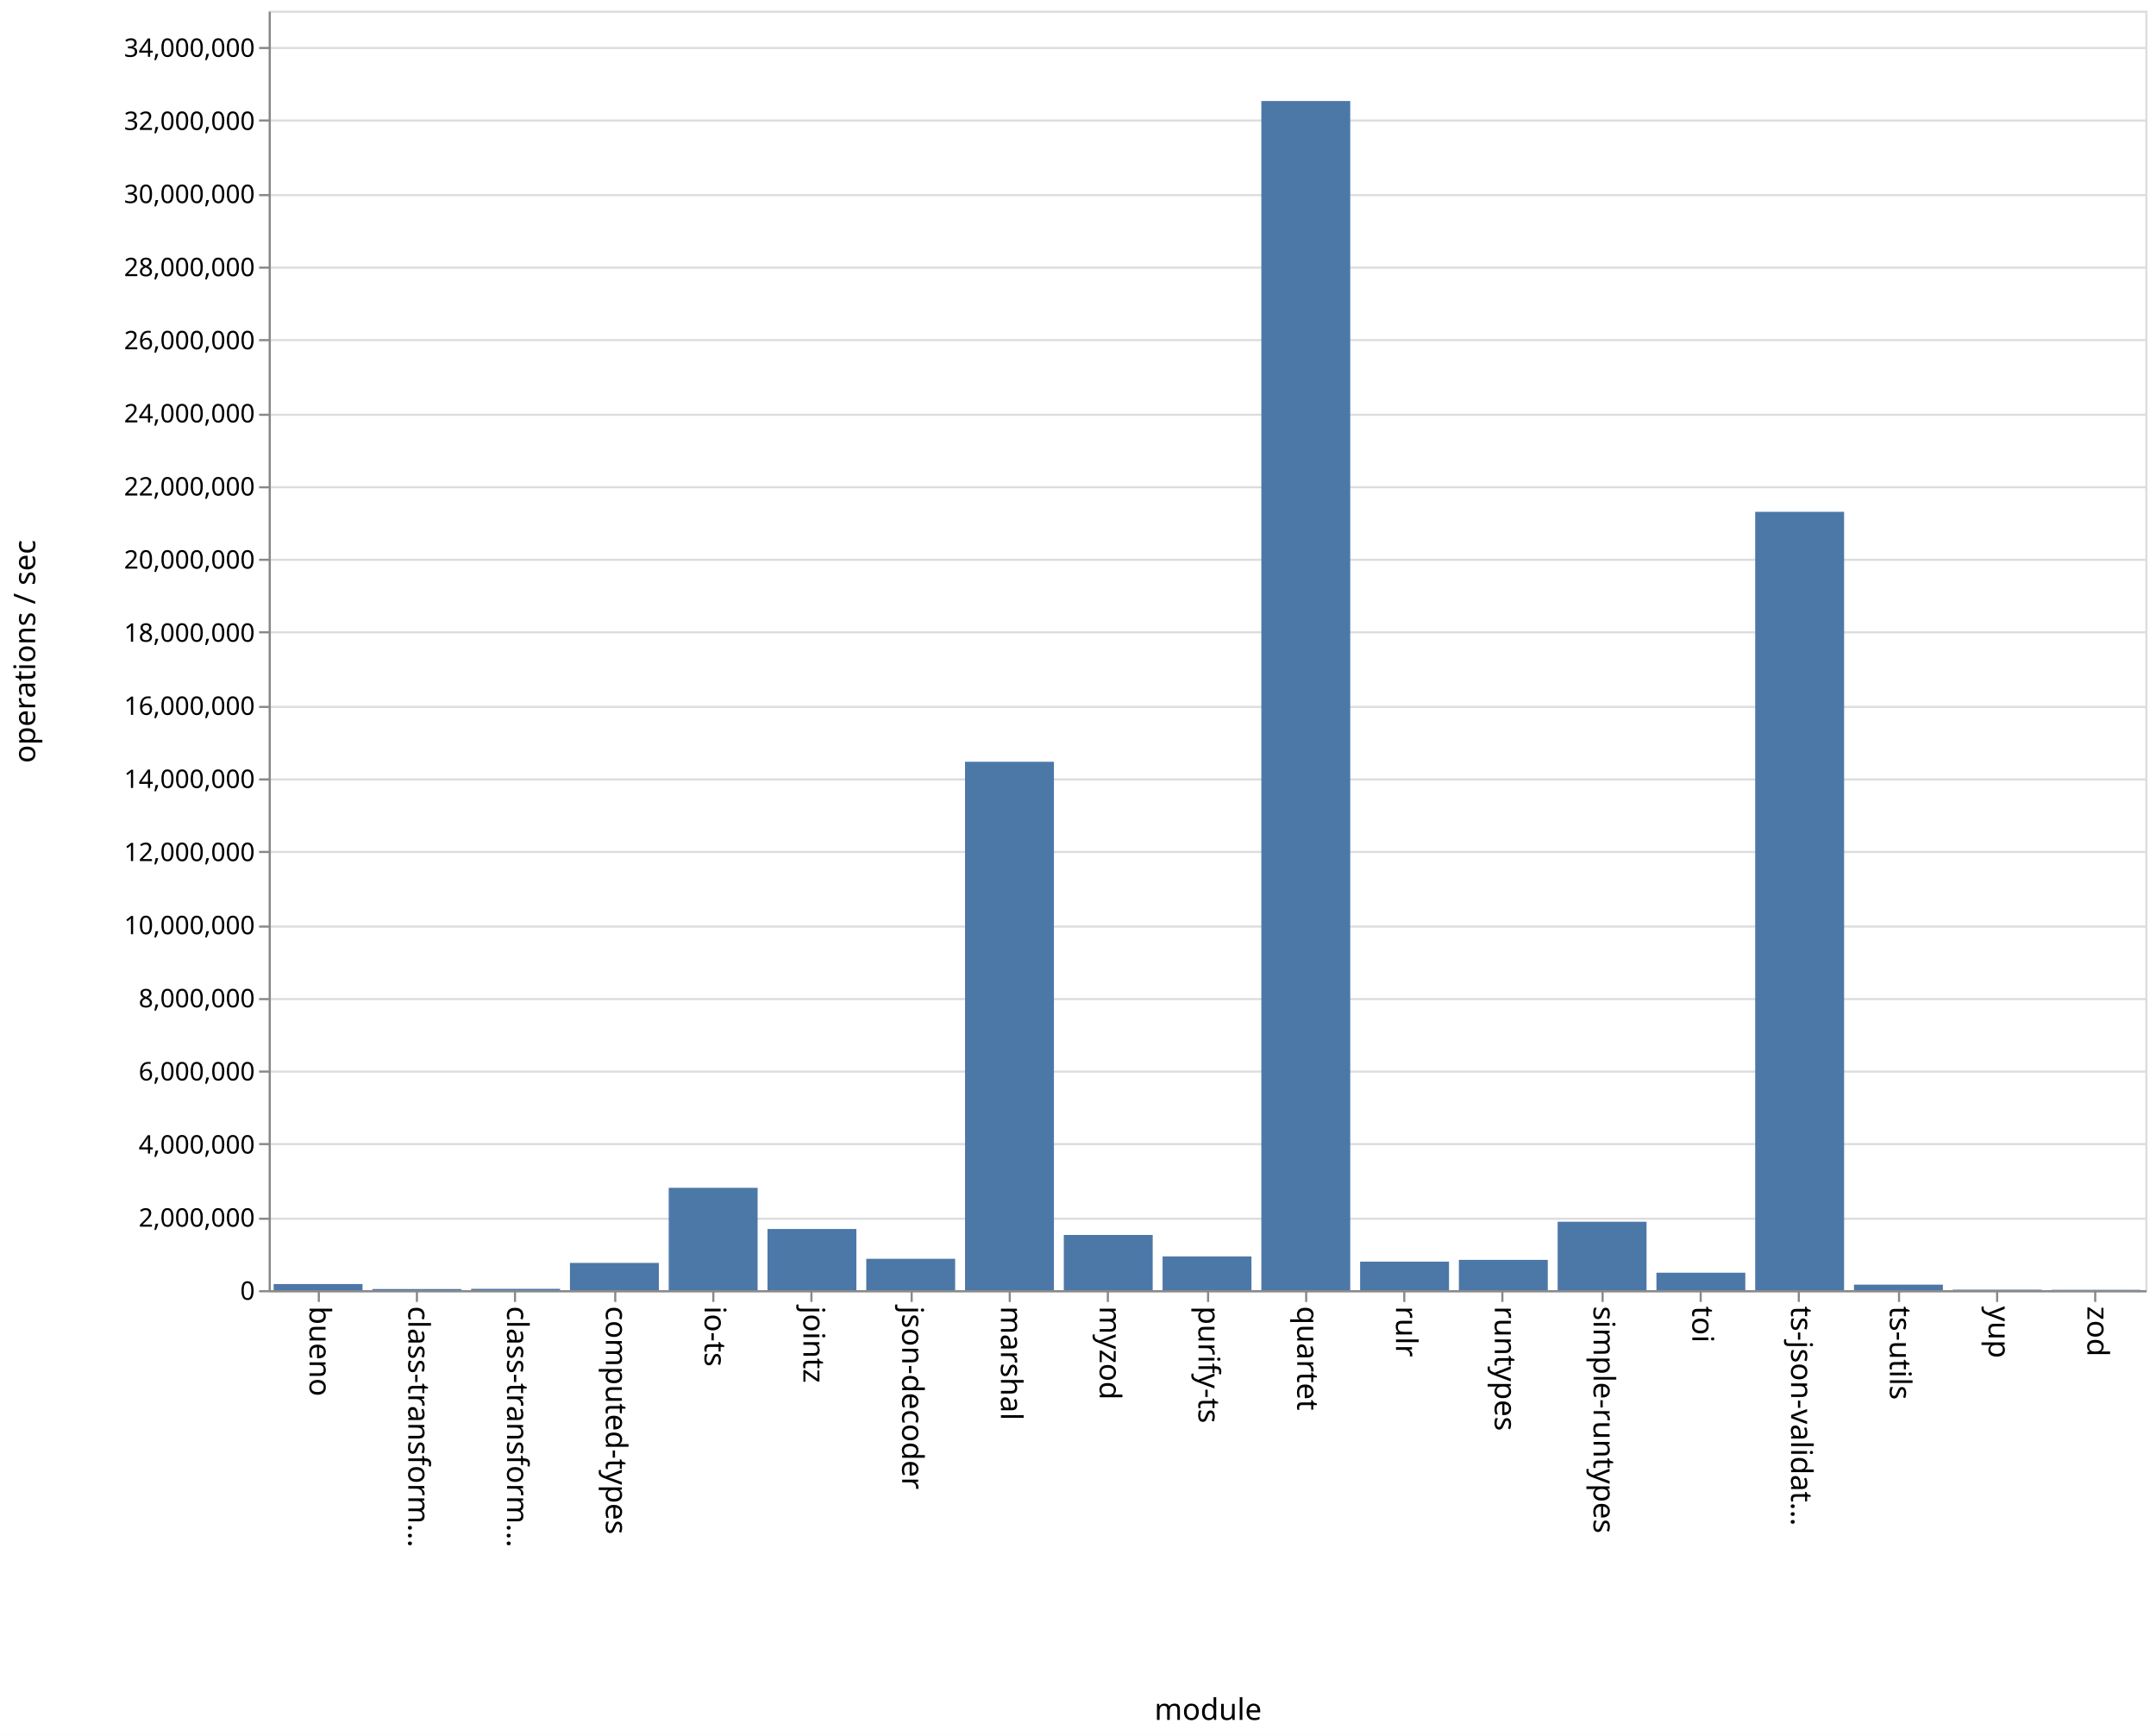
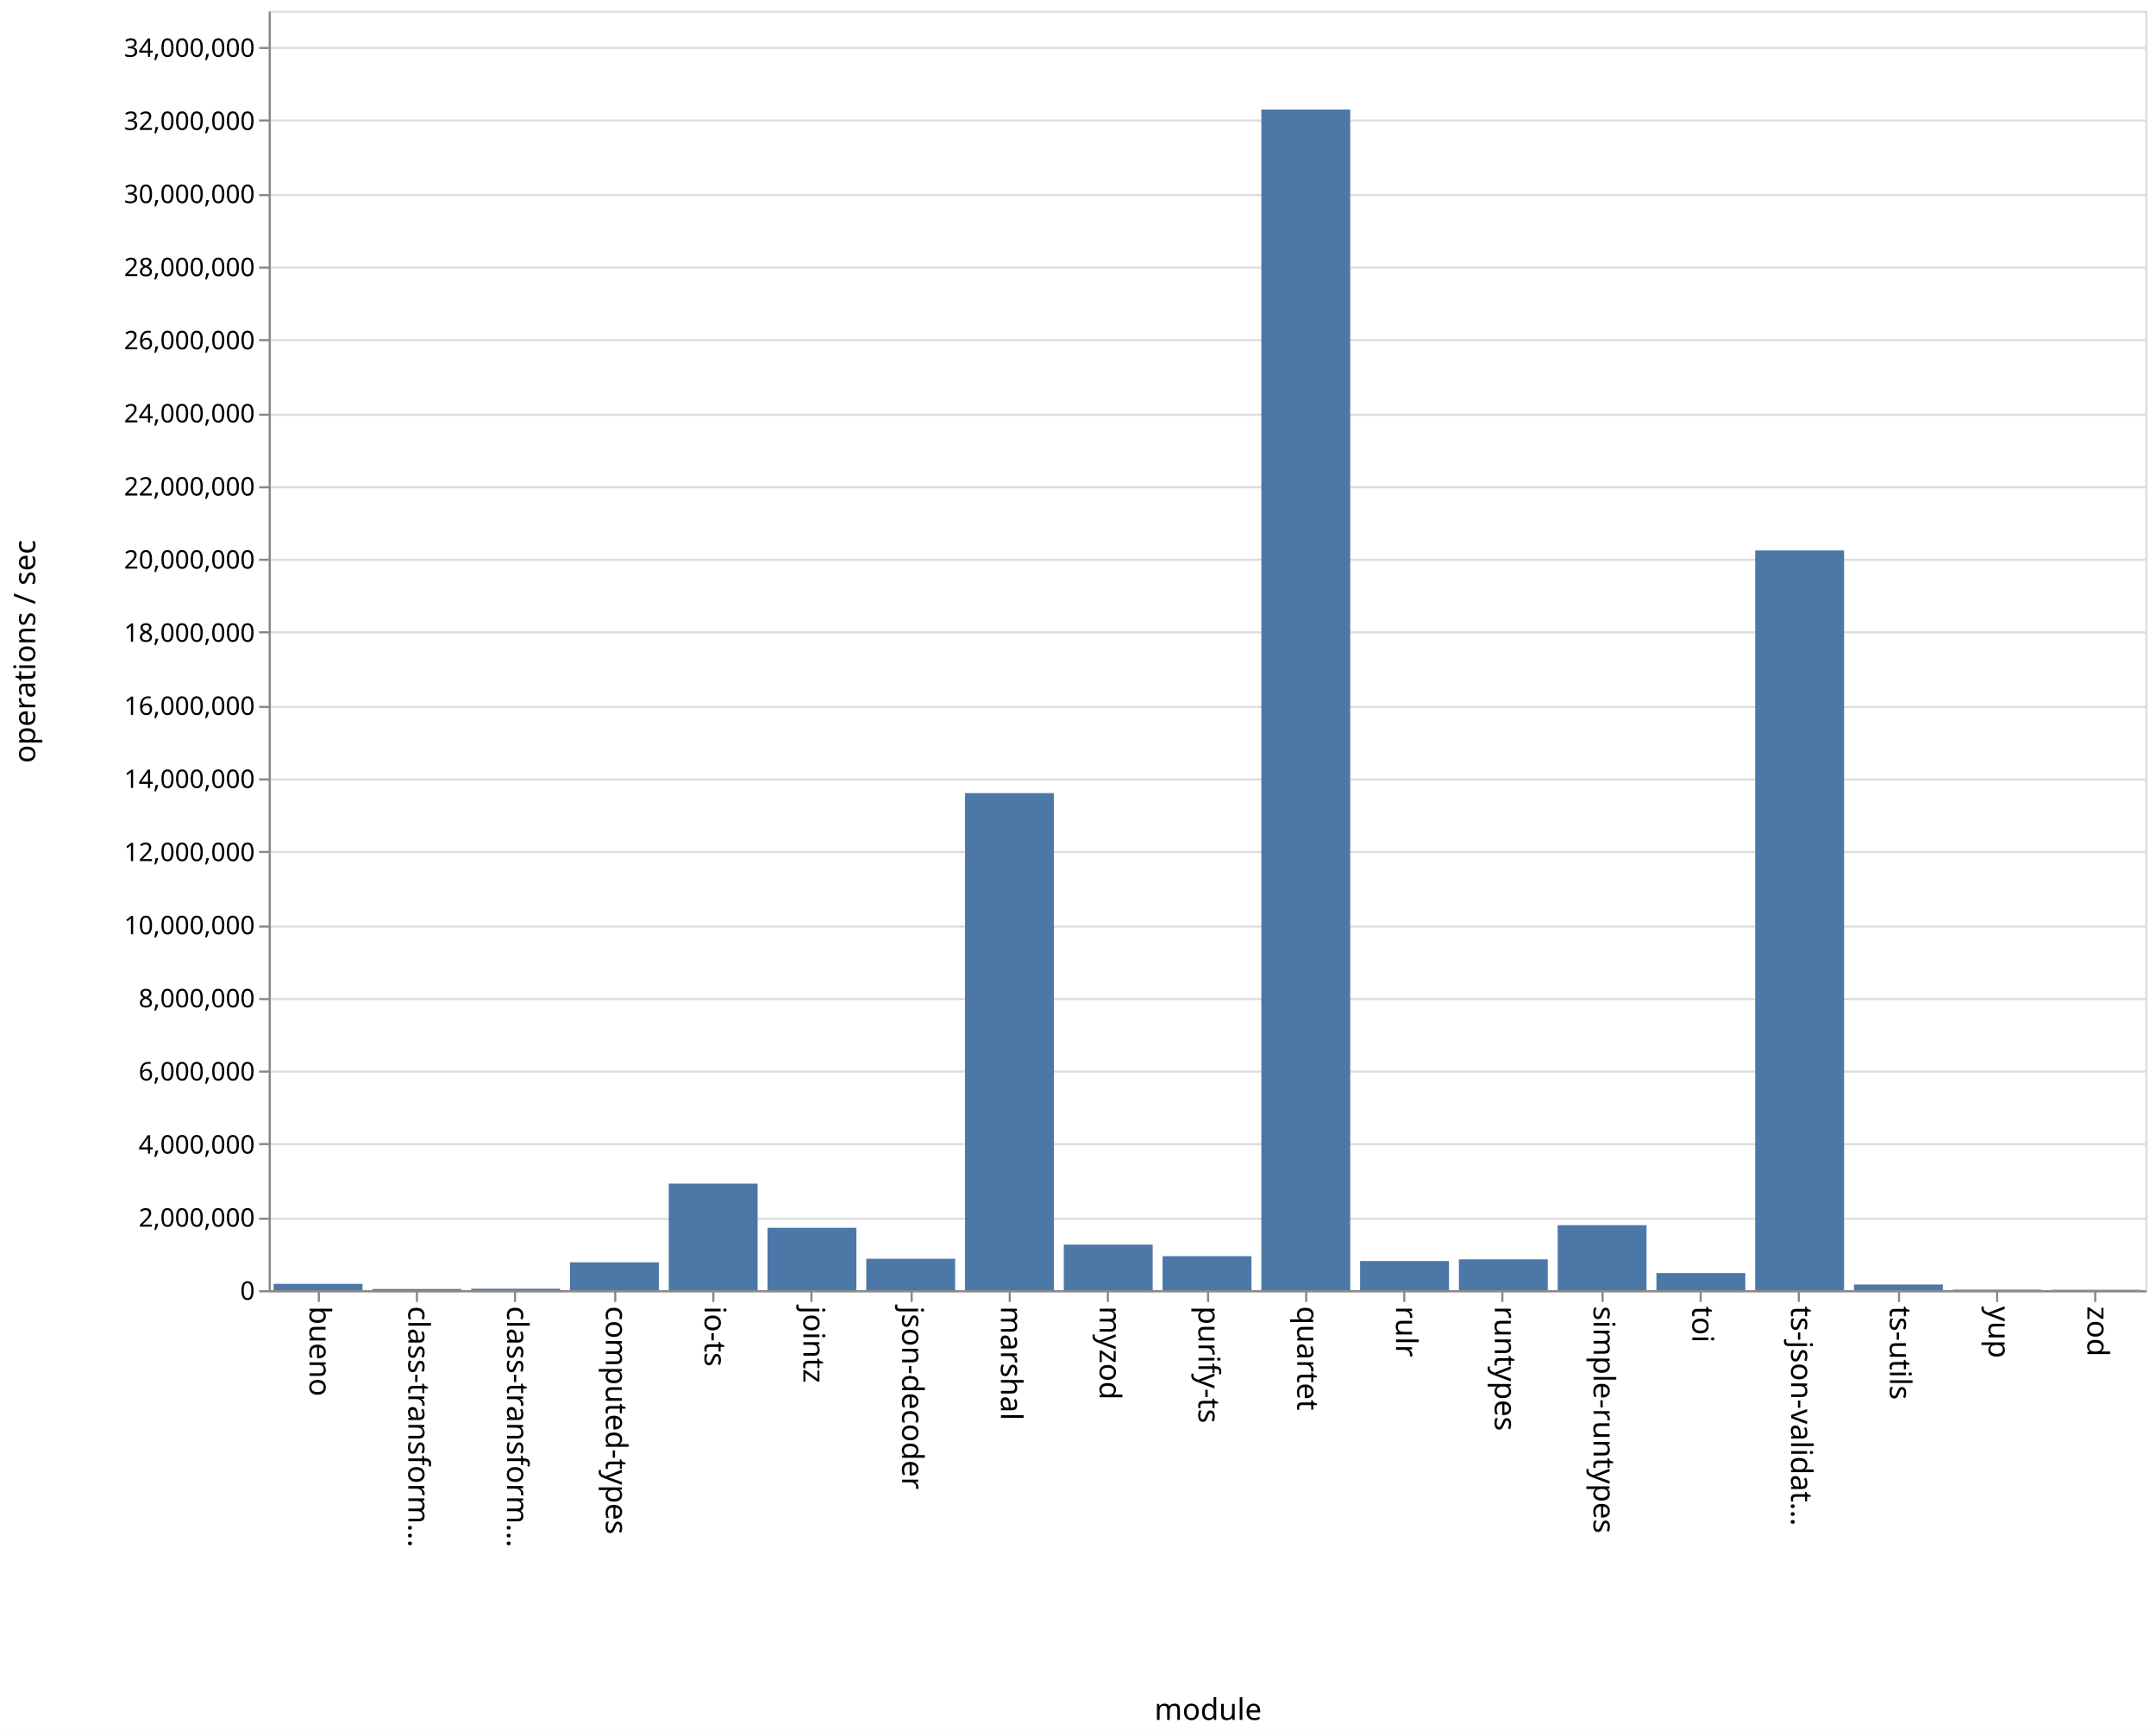
<svg xmlns="http://www.w3.org/2000/svg" class="marks" width="1011" height="814">
  <path fill="#fff" d="M0 0h1011v814H0z" />
  <g class="mark-group role-frame root" aria-roledescription="group mark container" fill="none" stroke-miterlimit="10">
    <path class="background" aria-hidden="true" d="M126.5 5.5h880v600h-880z" stroke="#ddd" />
    <g class="mark-group role-axis" aria-hidden="true">
      <path class="background" aria-hidden="true" d="M126.5 5.5z" pointer-events="none" />
      <g class="mark-rule role-axis-grid" pointer-events="none" stroke="#ddd">
        <path d="M126.5 605.5h880M126.5 571.5h880M126.5 536.5h880M126.5 502.5h880M126.5 468.5h880M126.5 434.5h880M126.5 399.5h880M126.5 365.5h880M126.5 331.5h880M126.5 296.5h880M126.5 262.5h880M126.5 228.5h880M126.5 194.5h880M126.5 159.5h880M126.5 125.5h880M126.5 91.5h880M126.5 56.5h880M126.5 22.5h880" />
      </g>
    </g>
    <g class="mark-group role-axis" aria-roledescription="axis" aria-label="X-axis titled 'module' for a discrete scale with 19 values: bueno, class-transformer-validator-async, class-transformer-validator-sync, computed-types, io-ts, ending with zod">
      <path class="background" aria-hidden="true" d="M126.5 605.5z" pointer-events="none" />
      <g class="mark-rule role-axis-tick" pointer-events="none" stroke="#888">
        <path d="M149.5 605.5v5M195.5 605.5v5M241.5 605.5v5M288.5 605.5v5M334.5 605.5v5M380.5 605.5v5M427.5 605.5v5M473.5 605.5v5M519.5 605.5v5M566.5 605.5v5M612.5 605.5v5M658.5 605.5v5M704.5 605.5v5M751.5 605.5v5M797.5 605.5v5M843.5 605.5v5M890.5 605.5v5M936.5 605.5v5M982.5 605.5v5" />
      </g>
      <g class="mark-text role-axis-label" pointer-events="none" font-family="sans-serif" font-size="14" fill="#000">
        <text transform="rotate(90 -233.671 378.829)">
                    bueno
                </text>
        <text transform="rotate(90 -210.513 401.987)">
                    class-transform…
                </text>
        <text transform="rotate(90 -187.355 425.145)">
                    class-transform…
                </text>
        <text transform="rotate(90 -164.197 448.303)">
                    computed-types
                </text>
        <text transform="rotate(90 -141.04 471.46)">
                    io-ts
                </text>
        <text transform="rotate(90 -117.882 494.618)">
                    jointz
                </text>
        <text transform="rotate(90 -94.724 517.776)">
                    json-decoder
                </text>
        <text transform="rotate(90 -71.566 540.934)">
                    marshal
                </text>
        <text transform="rotate(90 -48.408 564.092)">
                    myzod
                </text>
        <text transform="rotate(90 -25.25 587.25)">
                    purify-ts
                </text>
        <text transform="rotate(90 -2.092 610.408)">
                    quartet
                </text>
        <text transform="rotate(90 21.066 633.566)">
                    rulr
                </text>
        <text transform="rotate(90 44.224 656.724)">
                    runtypes
                </text>
        <text transform="rotate(90 67.382 679.882)">
                    simple-runtypes
                </text>
        <text transform="rotate(90 90.54 703.04)">
                    toi
                </text>
        <text transform="rotate(90 113.697 726.197)">
                    ts-json-validat…
                </text>
        <text transform="rotate(90 136.855 749.355)">
                    ts-utils
                </text>
        <text transform="rotate(90 160.013 772.513)">
                    yup
                </text>
        <text transform="rotate(90 183.171 795.671)">
                    zod
                </text>
      </g>
      <path stroke="#888" d="M126.5 605.5h880" pointer-events="none" />
      <text text-anchor="middle" transform="translate(566.5 806.5)" font-family="sans-serif" font-size="14" fill="#000" pointer-events="none">
                module
            </text>
    </g>
    <g class="mark-group role-axis" aria-roledescription="axis" aria-label="Y-axis titled 'operations / sec' for a linear scale with values from 0 to 35,000,000">
      <path class="background" aria-hidden="true" d="M126.5 5.5z" pointer-events="none" />
      <g class="mark-rule role-axis-tick" pointer-events="none" stroke="#888">
        <path d="M126.5 605.5h-5M126.5 571.5h-5M126.5 536.5h-5M126.5 502.5h-5M126.5 468.5h-5M126.5 434.5h-5M126.5 399.5h-5M126.5 365.5h-5M126.5 331.5h-5M126.5 296.5h-5M126.5 262.5h-5M126.5 228.5h-5M126.5 194.5h-5M126.5 159.5h-5M126.5 125.5h-5M126.5 91.5h-5M126.5 56.5h-5M126.5 22.5h-5" />
      </g>
      <g class="mark-text role-axis-label" pointer-events="none" text-anchor="end" font-family="sans-serif" font-size="12" fill="#000">
        <text transform="translate(119.5 609.5)">
                    0
                </text>
        <text transform="translate(119.5 575.214)">
                    2,000,000
                </text>
        <text transform="translate(119.5 540.929)">
                    4,000,000
                </text>
        <text transform="translate(119.5 506.643)">
                    6,000,000
                </text>
        <text transform="translate(119.5 472.357)">
                    8,000,000
                </text>
        <text transform="translate(119.5 438.071)">
                    10,000,000
                </text>
        <text transform="translate(119.5 403.786)">
                    12,000,000
                </text>
        <text transform="translate(119.5 369.5)">
                    14,000,000
                </text>
        <text transform="translate(119.5 335.214)">
                    16,000,000
                </text>
        <text transform="translate(119.5 300.929)">
                    18,000,000
                </text>
        <text transform="translate(119.5 266.643)">
                    20,000,000
                </text>
        <text transform="translate(119.5 232.357)">
                    22,000,000
                </text>
        <text transform="translate(119.5 198.071)">
                    24,000,000
                </text>
        <text transform="translate(119.5 163.786)">
                    26,000,000
                </text>
        <text transform="translate(119.5 129.5)">
                    28,000,000
                </text>
        <text transform="translate(119.5 95.214)">
                    30,000,000
                </text>
        <text transform="translate(119.5 60.929)">
                    32,000,000
                </text>
        <text transform="translate(119.5 26.643)">
                    34,000,000
                </text>
      </g>
      <path stroke="#888" d="M126.5 605.5V5.5" pointer-events="none" />
      <text text-anchor="middle" transform="rotate(-90 161 144.5)" font-family="sans-serif" font-size="14" fill="#000" pointer-events="none">
                operations / sec
            </text>
    </g>
    <g class="mark-rect role-mark marks" aria-roledescription="rect mark container" fill="#4c78a8">
-       <path aria-label="operations / sec: 167972; module: bueno" aria-roledescription="bar" d="M128.316 602.12H170V605h-41.684z" />
-       <path aria-label="operations / sec: 30840; module: class-transformer-validator-async" aria-roledescription="bar" d="M174.632 604.471h41.684V605h-41.684z" />
-       <path aria-label="operations / sec: 36824; module: class-transformer-validator-sync" aria-roledescription="bar" d="M220.947 604.369h41.685V605h-41.685z" />
-       <path aria-label="operations / sec: 745820; module: computed-types" aria-roledescription="bar" d="M267.263 592.215h41.684V605h-41.684z" />
-       <path aria-label="operations / sec: 2800523; module: io-ts" aria-roledescription="bar" d="M313.579 556.991h41.684V605H313.58z" />
-       <path aria-label="operations / sec: 1674146; module: jointz" aria-roledescription="bar" d="M359.895 576.3h41.684V605h-41.684z" />
-       <path aria-label="operations / sec: 858656; module: json-decoder" aria-roledescription="bar" d="M406.21 590.28h41.685V605H406.21z" />
-       <path aria-label="operations / sec: 14454386; module: marshal" aria-roledescription="bar" d="M452.526 357.21h41.685V605h-41.685z" />
-       <path aria-label="operations / sec: 1510761; module: myzod" aria-roledescription="bar" d="M498.842 579.101h41.684V605h-41.684z" />
-       <path aria-label="operations / sec: 923300; module: purify-ts" aria-roledescription="bar" d="M545.158 589.172h41.684V605h-41.684z" />
-       <path aria-label="operations / sec: 32528755; module: quartet" aria-roledescription="bar" d="M591.474 47.364h41.684V605h-41.684z" />
-       <path aria-label="operations / sec: 781002; module: rulr" aria-roledescription="bar" d="M637.79 591.611h41.684V605h-41.685z" />
-       <path aria-label="operations / sec: 829316; module: runtypes" aria-roledescription="bar" d="M684.105 590.783h41.684V605h-41.684z" />
-       <path aria-label="operations / sec: 1872297; module: simple-runtypes" aria-roledescription="bar" d="M730.421 572.903h41.684V605h-41.684z" />
-       <path aria-label="operations / sec: 477967; module: toi" aria-roledescription="bar" d="M776.737 596.806h41.684V605h-41.684z" />
-       <path aria-label="operations / sec: 21290919; module: ts-json-validator" aria-roledescription="bar" d="M823.053 240.013h41.684V605h-41.684z" />
-       <path aria-label="operations / sec: 151549; module: ts-utils" aria-roledescription="bar" d="M869.368 602.402h41.685V605h-41.685z" />
-       <path aria-label="operations / sec: 13635; module: yup" aria-roledescription="bar" d="M915.684 604.766h41.684V605h-41.684z" />
-       <path aria-label="operations / sec: 9791; module: zod" aria-roledescription="bar" d="M962 604.832h41.684V605H962z" />
+       <path aria-label="operations / sec: 173678; module: bueno" aria-roledescription="bar" d="M128.316 602.023H170V605h-41.684z" />
+       <path aria-label="operations / sec: 31959; module: class-transformer-validator-async" aria-roledescription="bar" d="M174.632 604.452h41.684V605h-41.684z" />
+       <path aria-label="operations / sec: 39424; module: class-transformer-validator-sync" aria-roledescription="bar" d="M220.947 604.324h41.685V605h-41.685z" />
+       <path aria-label="operations / sec: 761794; module: computed-types" aria-roledescription="bar" d="M267.263 591.94h41.684V605h-41.684z" />
+       <path aria-label="operations / sec: 2914494; module: io-ts" aria-roledescription="bar" d="M313.579 555.037h41.684V605H313.58z" />
+       <path aria-label="operations / sec: 1706487; module: jointz" aria-roledescription="bar" d="M359.895 575.746h41.684V605h-41.684z" />
+       <path aria-label="operations / sec: 859724; module: json-decoder" aria-roledescription="bar" d="M406.21 590.262h41.685V605H406.21z" />
+       <path aria-label="operations / sec: 13596333; module: marshal" aria-roledescription="bar" d="M452.526 371.92h41.685V605h-41.685z" />
+       <path aria-label="operations / sec: 1246466; module: myzod" aria-roledescription="bar" d="M498.842 583.632h41.684V605h-41.684z" />
+       <path aria-label="operations / sec: 929677; module: purify-ts" aria-roledescription="bar" d="M545.158 589.063h41.684V605h-41.684z" />
+       <path aria-label="operations / sec: 32295480; module: quartet" aria-roledescription="bar" d="M591.474 51.363h41.684V605h-41.684z" />
+       <path aria-label="operations / sec: 797844; module: rulr" aria-roledescription="bar" d="M637.79 591.323h41.684V605h-41.685z" />
+       <path aria-label="operations / sec: 843215; module: runtypes" aria-roledescription="bar" d="M684.105 590.545h41.684V605h-41.684z" />
+       <path aria-label="operations / sec: 1777918; module: simple-runtypes" aria-roledescription="bar" d="M730.421 574.521h41.684V605h-41.684z" />
+       <path aria-label="operations / sec: 468041; module: toi" aria-roledescription="bar" d="M776.737 596.976h41.684V605h-41.684z" />
+       <path aria-label="operations / sec: 20234377; module: ts-json-validator" aria-roledescription="bar" d="M823.053 258.125h41.684V605h-41.684z" />
+       <path aria-label="operations / sec: 155113; module: ts-utils" aria-roledescription="bar" d="M869.368 602.34h41.685V605h-41.685z" />
+       <path aria-label="operations / sec: 14658; module: yup" aria-roledescription="bar" d="M915.684 604.749h41.684V605h-41.684z" />
+       <path aria-label="operations / sec: 9976; module: zod" aria-roledescription="bar" d="M962 604.829h41.684V605H962z" />
    </g>
  </g>
</svg>
